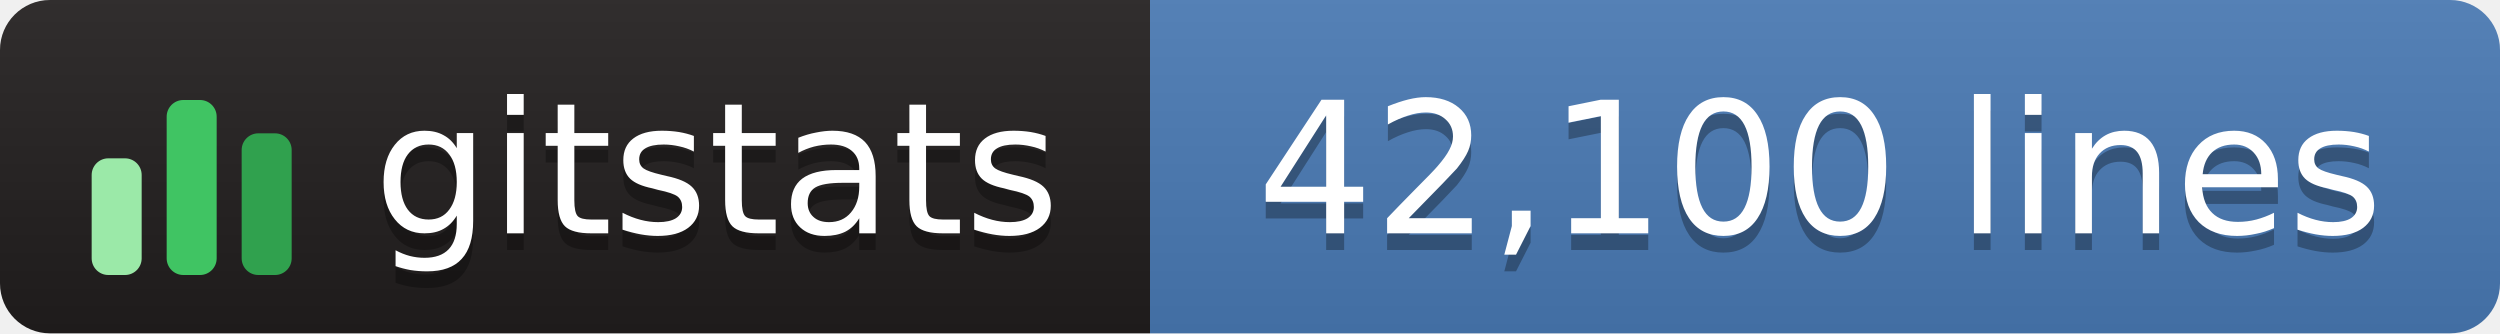
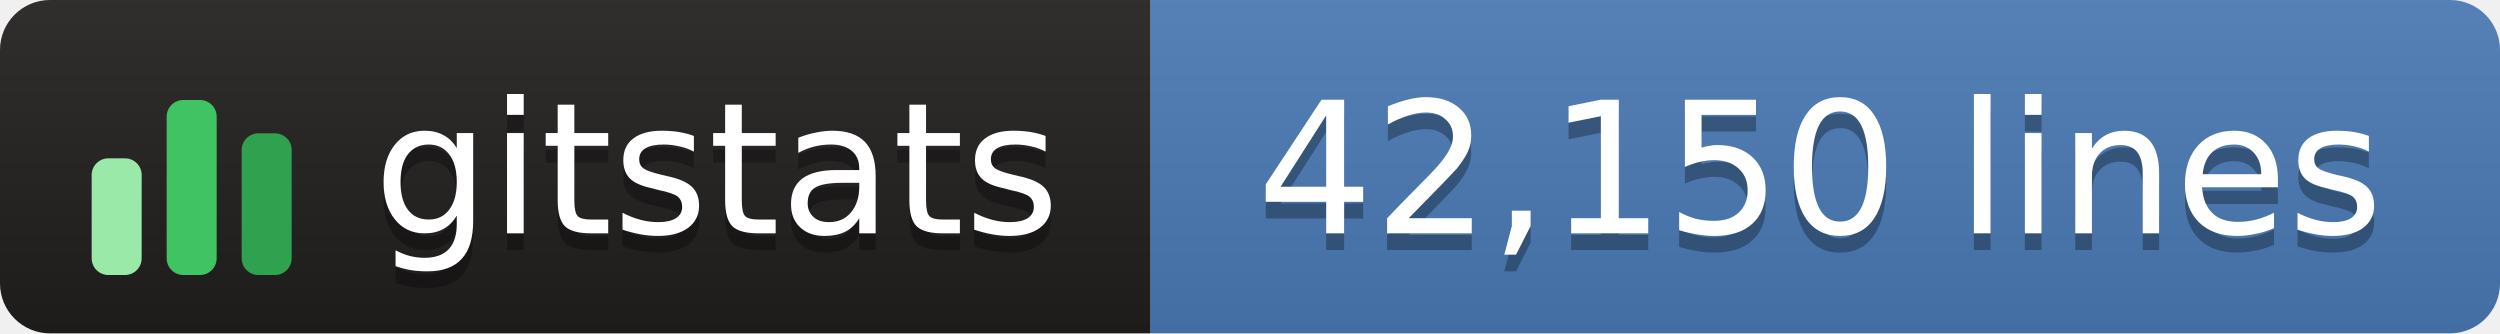
- <svg xmlns="http://www.w3.org/2000/svg" width="150" height="20" role="img" aria-label="gitstats: 42,100 lines">
+ <svg xmlns="http://www.w3.org/2000/svg" width="150" height="20" role="img" aria-label="gitstats: 42,150 lines">
  <linearGradient id="s" x2="0" y2="100%">
    <stop offset="0" stop-color="#bbb" stop-opacity=".1" />
    <stop offset="1" stop-opacity=".1" />
  </linearGradient>
  <clipPath id="r">
    <rect width="150" height="20" rx="3" fill="#fff" />
  </clipPath>
  <g clip-path="url(#r)">
    <rect x="0" width="69" height="20" fill="#211e1e" />
    <rect x="69" width="82" height="20" fill="#4a7ab5" />
    <rect width="150" height="20" fill="url(#s)" />
  </g>
  <g transform="translate(5,3.5)">
    <rect x="0.5" y="6.0" width="3" height="7.0" rx="1" fill="#9be9a8" />
    <rect x="5.0" y="2.5" width="3" height="10.5" rx="1" fill="#40c463" />
    <rect x="9.5" y="4.5" width="3" height="8.5" rx="1" fill="#30a14e" />
  </g>
  <g text-anchor="middle" font-family="Verdana,Geneva,DejaVu Sans,sans-serif" font-size="11" text-rendering="geometricPrecision">
    <text aria-hidden="true" x="43.0" y="15.0" fill="#010101" fill-opacity=".3" textLength="42.0">gitstats</text>
    <text x="43.0" y="14.0" fill="#fff" textLength="42.0">gitstats</text>
-     <text aria-hidden="true" x="109.2" y="15.0" fill="#010101" fill-opacity=".3" textLength="70.5">42,100 lines</text>
-     <text x="109.2" y="14.0" fill="#fff" textLength="70.5">42,100 lines</text>
+     <text aria-hidden="true" x="109.2" y="15.0" fill="#010101" fill-opacity=".3" textLength="70.5">42,150 lines</text>
+     <text x="109.2" y="14.0" fill="#fff" textLength="70.5">42,150 lines</text>
  </g>
</svg>
